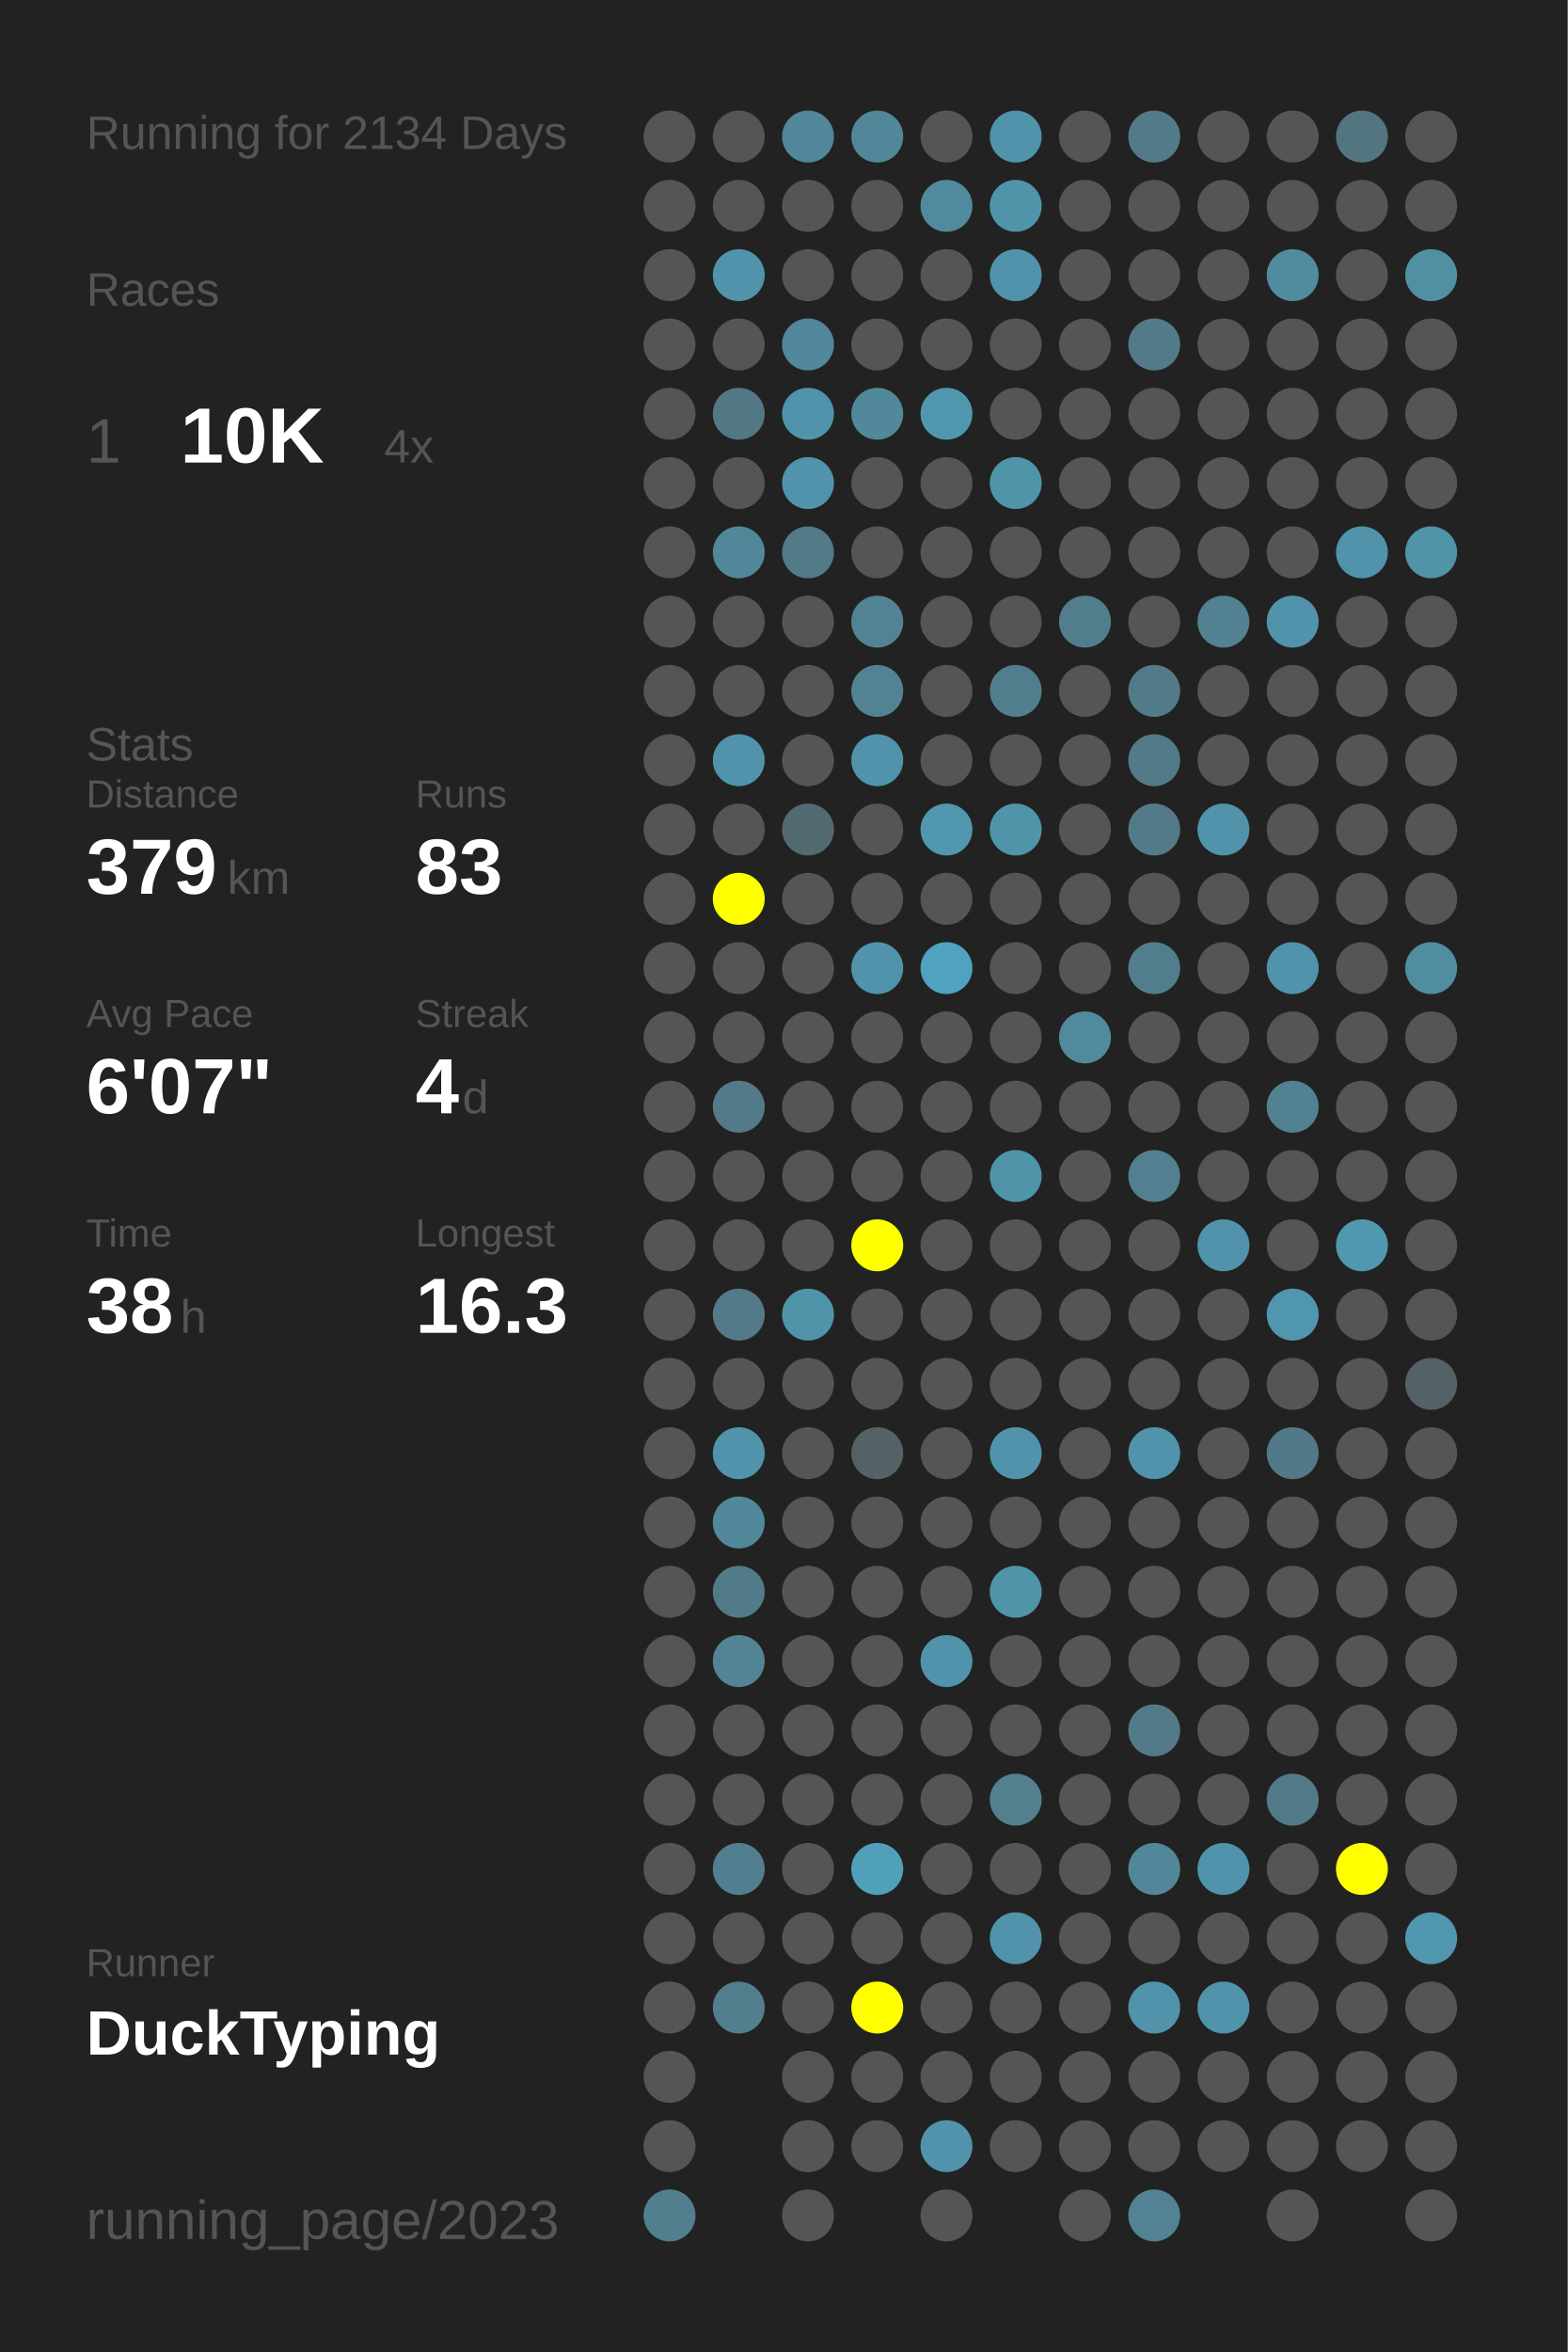
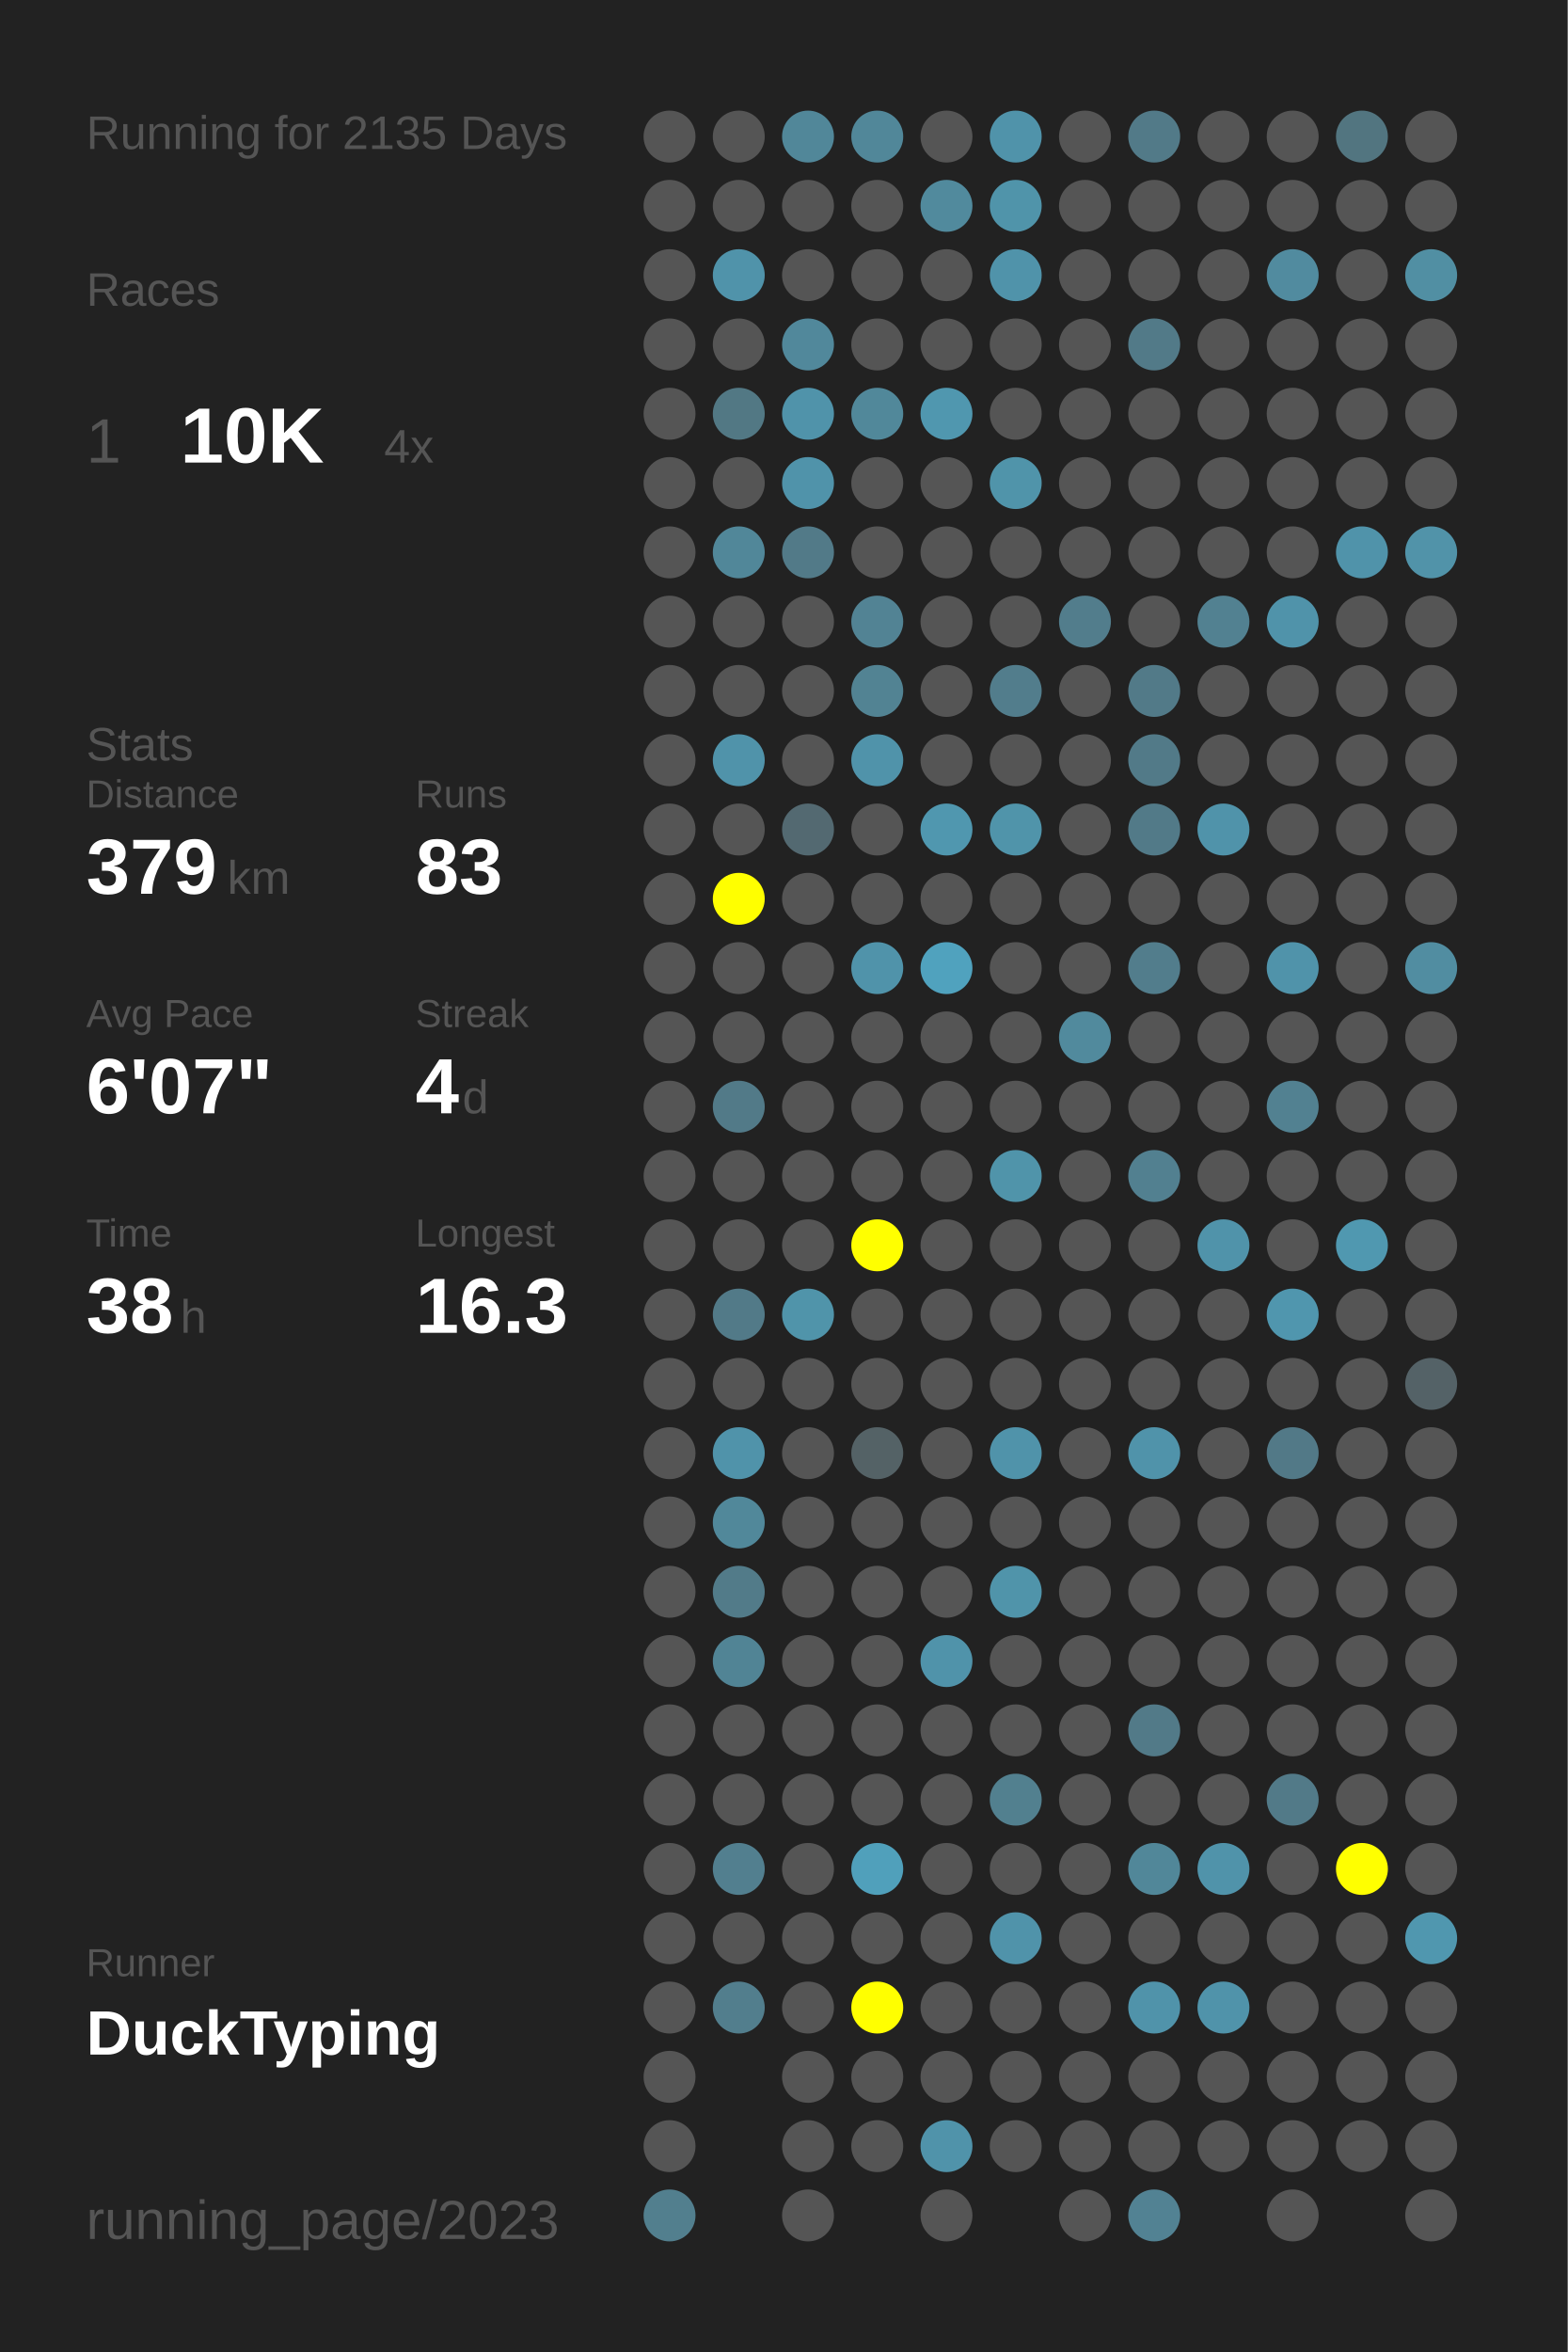
<svg xmlns="http://www.w3.org/2000/svg" baseProfile="full" height="300mm" version="1.1" viewBox="0,0,200,300" width="200mm">
  <defs />
  <rect fill="#222222" height="300" width="200" x="0" y="0" />
-   <text fill="#555555" style="font-size:6px; font-family:Arial;" x="11" y="19">Running for 2134 Days</text>
+   <text fill="#555555" style="font-size:6px; font-family:Arial;" x="11" y="19">Running for 2135 Days</text>
  <text fill="#555555" style="font-size:6px; font-family:Arial;" x="11" y="39">Races</text>
  <text fill="#555555" style="font-size:8px; font-family:Arial;" x="11" y="59">1</text>
  <text fill="#FFFFFF" style="font-size:10px; font-family:Arial; font-weight:bold;" x="23" y="59">10K</text>
  <text fill="#555555" style="font-size:6px; font-family:Arial;" x="49" y="59">4x</text>
  <text fill="#555555" style="font-size:6px; font-family:Arial;" x="11" y="97">Stats</text>
  <text fill="#555555" style="font-size:5px; font-family:Arial;" x="11" y="103">Distance</text>
  <text fill="#FFFFFF" style="font-size:10px; font-family:Arial; font-weight:bold;" x="11" y="114">379</text>
  <text fill="#555555" style="font-size:6px; font-family:Arial;" x="29" y="114">km</text>
  <text fill="#555555" style="font-size:5px; font-family:Arial;" x="53" y="103">Runs</text>
  <text fill="#FFFFFF" style="font-size:10px; font-family:Arial; font-weight:bold;" x="53" y="114">83</text>
  <text fill="#555555" style="font-size:5px; font-family:Arial;" x="11" y="131">Avg Pace</text>
  <text fill="#FFFFFF" style="font-size:10px; font-family:Arial; font-weight:bold;" x="11" y="142">6'07"</text>
  <text fill="#555555" style="font-size:5px; font-family:Arial;" x="53" y="131">Streak</text>
  <text fill="#FFFFFF" style="font-size:10px; font-family:Arial; font-weight:bold;" x="53" y="142">4</text>
  <text fill="#555555" style="font-size:6px; font-family:Arial;" x="59" y="142">d</text>
  <text fill="#555555" style="font-size:5px; font-family:Arial;" x="11" y="159">Time</text>
  <text fill="#FFFFFF" style="font-size:10px; font-family:Arial; font-weight:bold;" x="11" y="170">38</text>
  <text fill="#555555" style="font-size:6px; font-family:Arial;" x="23" y="170">h</text>
  <text fill="#555555" style="font-size:5px; font-family:Arial;" x="53" y="159">Longest</text>
  <text fill="#FFFFFF" style="font-size:10px; font-family:Arial; font-weight:bold;" x="53" y="170">16.3</text>
  <text fill="#555555" style="font-size:5px; font-family:Arial;" x="11" y="252.065">Runner</text>
  <text fill="#FFFFFF" style="font-size:8px; font-family:Arial; font-weight:bold;" x="11" y="262.065">DuckTyping</text>
  <text fill="#555555" style="font-size:7px; font-family:Arial;" x="11" y="285.581">running_page/2023</text>
  <circle cx="85.417" cy="17.419" fill="#555555" r="3.312" />
  <circle cx="85.417" cy="26.258" fill="#555555" r="3.312" />
  <circle cx="85.417" cy="35.097" fill="#555555" r="3.312" />
  <circle cx="85.417" cy="43.935" fill="#555555" r="3.312" />
  <circle cx="85.417" cy="52.774" fill="#555555" r="3.312" />
  <circle cx="85.417" cy="61.613" fill="#555555" r="3.312" />
  <circle cx="85.417" cy="70.452" fill="#555555" r="3.312" />
  <circle cx="85.417" cy="79.29" fill="#555555" r="3.312" />
  <circle cx="85.417" cy="88.129" fill="#555555" r="3.312" />
  <circle cx="85.417" cy="96.968" fill="#555555" r="3.312" />
  <circle cx="85.417" cy="105.806" fill="#555555" r="3.312" />
  <circle cx="85.417" cy="114.645" fill="#555555" r="3.312" />
  <circle cx="85.417" cy="123.484" fill="#555555" r="3.312" />
  <circle cx="85.417" cy="132.323" fill="#555555" r="3.312" />
  <circle cx="85.417" cy="141.161" fill="#555555" r="3.312" />
  <circle cx="85.417" cy="150" fill="#555555" r="3.312" />
  <circle cx="85.417" cy="158.839" fill="#555555" r="3.312" />
  <circle cx="85.417" cy="167.677" fill="#555555" r="3.312" />
  <circle cx="85.417" cy="176.516" fill="#555555" r="3.312" />
  <circle cx="85.417" cy="185.355" fill="#555555" r="3.312" />
  <circle cx="85.417" cy="194.194" fill="#555555" r="3.312" />
  <circle cx="85.417" cy="203.032" fill="#555555" r="3.312" />
  <circle cx="85.417" cy="211.871" fill="#555555" r="3.312" />
  <circle cx="85.417" cy="220.71" fill="#555555" r="3.312" />
  <circle cx="85.417" cy="229.548" fill="#555555" r="3.312" />
  <circle cx="85.417" cy="238.387" fill="#555555" r="3.312" />
  <circle cx="85.417" cy="247.226" fill="#555555" r="3.312" />
  <circle cx="85.417" cy="256.065" fill="#555555" r="3.312" />
  <circle cx="85.417" cy="264.903" fill="#555555" r="3.312" />
  <circle cx="85.417" cy="273.742" fill="#555555" r="3.312" />
  <circle cx="85.417" cy="282.581" fill="#527f8e" r="3.312" />
  <circle cx="94.25" cy="17.419" fill="#555555" r="3.312" />
  <circle cx="94.25" cy="26.258" fill="#555555" r="3.312" />
  <circle cx="94.25" cy="35.097" fill="#5093aa" r="3.312" />
  <circle cx="94.25" cy="43.935" fill="#555555" r="3.312" />
  <circle cx="94.25" cy="52.774" fill="#527884" r="3.312" />
  <circle cx="94.25" cy="61.613" fill="#555555" r="3.312" />
  <circle cx="94.25" cy="70.452" fill="#518799" r="3.312" />
  <circle cx="94.25" cy="79.29" fill="#555555" r="3.312" />
  <circle cx="94.25" cy="88.129" fill="#555555" r="3.312" />
  <circle cx="94.25" cy="96.968" fill="#5093aa" r="3.312" />
  <circle cx="94.25" cy="105.806" fill="#555555" r="3.312" />
  <circle cx="94.25" cy="114.645" fill="#FFFF00" r="3.312" />
  <circle cx="94.25" cy="123.484" fill="#555555" r="3.312" />
  <circle cx="94.25" cy="132.323" fill="#555555" r="3.312" />
  <circle cx="94.25" cy="141.161" fill="#527a88" r="3.312" />
  <circle cx="94.25" cy="150" fill="#555555" r="3.312" />
  <circle cx="94.25" cy="158.839" fill="#555555" r="3.312" />
  <circle cx="94.25" cy="167.677" fill="#527a88" r="3.312" />
  <circle cx="94.25" cy="176.516" fill="#555555" r="3.312" />
  <circle cx="94.25" cy="185.355" fill="#5093aa" r="3.312" />
  <circle cx="94.25" cy="194.194" fill="#51889a" r="3.312" />
  <circle cx="94.25" cy="203.032" fill="#527b89" r="3.312" />
  <circle cx="94.25" cy="211.871" fill="#518495" r="3.312" />
  <circle cx="94.25" cy="220.71" fill="#555555" r="3.312" />
  <circle cx="94.25" cy="229.548" fill="#555555" r="3.312" />
  <circle cx="94.25" cy="238.387" fill="#527f8f" r="3.312" />
  <circle cx="94.25" cy="247.226" fill="#555555" r="3.312" />
  <circle cx="94.25" cy="256.065" fill="#527e8d" r="3.312" />
  <circle cx="103.083" cy="17.419" fill="#518799" r="3.312" />
  <circle cx="103.083" cy="26.258" fill="#555555" r="3.312" />
  <circle cx="103.083" cy="35.097" fill="#555555" r="3.312" />
  <circle cx="103.083" cy="43.935" fill="#51889b" r="3.312" />
  <circle cx="103.083" cy="52.774" fill="#5093aa" r="3.312" />
  <circle cx="103.083" cy="61.613" fill="#5093aa" r="3.312" />
  <circle cx="103.083" cy="70.452" fill="#527a88" r="3.312" />
  <circle cx="103.083" cy="79.29" fill="#555555" r="3.312" />
  <circle cx="103.083" cy="88.129" fill="#555555" r="3.312" />
  <circle cx="103.083" cy="96.968" fill="#555555" r="3.312" />
  <circle cx="103.083" cy="105.806" fill="#536971" r="3.312" />
  <circle cx="103.083" cy="114.645" fill="#555555" r="3.312" />
  <circle cx="103.083" cy="123.484" fill="#555555" r="3.312" />
  <circle cx="103.083" cy="132.323" fill="#555555" r="3.312" />
  <circle cx="103.083" cy="141.161" fill="#555555" r="3.312" />
  <circle cx="103.083" cy="150" fill="#555555" r="3.312" />
  <circle cx="103.083" cy="158.839" fill="#555555" r="3.312" />
  <circle cx="103.083" cy="167.677" fill="#5094aa" r="3.312" />
  <circle cx="103.083" cy="176.516" fill="#555555" r="3.312" />
  <circle cx="103.083" cy="185.355" fill="#555555" r="3.312" />
  <circle cx="103.083" cy="194.194" fill="#555555" r="3.312" />
  <circle cx="103.083" cy="203.032" fill="#555555" r="3.312" />
  <circle cx="103.083" cy="211.871" fill="#555555" r="3.312" />
  <circle cx="103.083" cy="220.71" fill="#555555" r="3.312" />
  <circle cx="103.083" cy="229.548" fill="#555555" r="3.312" />
  <circle cx="103.083" cy="238.387" fill="#555555" r="3.312" />
  <circle cx="103.083" cy="247.226" fill="#555555" r="3.312" />
  <circle cx="103.083" cy="256.065" fill="#555555" r="3.312" />
  <circle cx="103.083" cy="264.903" fill="#555555" r="3.312" />
  <circle cx="103.083" cy="273.742" fill="#555555" r="3.312" />
  <circle cx="103.083" cy="282.581" fill="#555555" r="3.312" />
  <circle cx="111.917" cy="17.419" fill="#518799" r="3.312" />
  <circle cx="111.917" cy="26.258" fill="#555555" r="3.312" />
  <circle cx="111.917" cy="35.097" fill="#555555" r="3.312" />
  <circle cx="111.917" cy="43.935" fill="#555555" r="3.312" />
  <circle cx="111.917" cy="52.774" fill="#51889a" r="3.312" />
  <circle cx="111.917" cy="61.613" fill="#555555" r="3.312" />
  <circle cx="111.917" cy="70.452" fill="#555555" r="3.312" />
  <circle cx="111.917" cy="79.29" fill="#528394" r="3.312" />
  <circle cx="111.917" cy="88.129" fill="#528393" r="3.312" />
  <circle cx="111.917" cy="96.968" fill="#5093aa" r="3.312" />
  <circle cx="111.917" cy="105.806" fill="#555555" r="3.312" />
  <circle cx="111.917" cy="114.645" fill="#555555" r="3.312" />
  <circle cx="111.917" cy="123.484" fill="#5093aa" r="3.312" />
  <circle cx="111.917" cy="132.323" fill="#555555" r="3.312" />
  <circle cx="111.917" cy="141.161" fill="#555555" r="3.312" />
  <circle cx="111.917" cy="150" fill="#555555" r="3.312" />
  <circle cx="111.917" cy="158.839" fill="#FFFF00" r="3.312" />
  <circle cx="111.917" cy="167.677" fill="#555555" r="3.312" />
  <circle cx="111.917" cy="176.516" fill="#555555" r="3.312" />
  <circle cx="111.917" cy="185.355" fill="#546266" r="3.312" />
  <circle cx="111.917" cy="194.194" fill="#555555" r="3.312" />
  <circle cx="111.917" cy="203.032" fill="#555555" r="3.312" />
  <circle cx="111.917" cy="211.871" fill="#555555" r="3.312" />
  <circle cx="111.917" cy="220.71" fill="#555555" r="3.312" />
  <circle cx="111.917" cy="229.548" fill="#555555" r="3.312" />
  <circle cx="111.917" cy="238.387" fill="#50a0bb" r="3.312" />
  <circle cx="111.917" cy="247.226" fill="#555555" r="3.312" />
  <circle cx="111.917" cy="256.065" fill="#FFFF00" r="3.312" />
  <circle cx="111.917" cy="264.903" fill="#555555" r="3.312" />
  <circle cx="111.917" cy="273.742" fill="#555555" r="3.312" />
  <circle cx="120.75" cy="17.419" fill="#555555" r="3.312" />
  <circle cx="120.75" cy="26.258" fill="#518a9d" r="3.312" />
  <circle cx="120.75" cy="35.097" fill="#555555" r="3.312" />
  <circle cx="120.75" cy="43.935" fill="#555555" r="3.312" />
  <circle cx="120.75" cy="52.774" fill="#5097af" r="3.312" />
  <circle cx="120.75" cy="61.613" fill="#555555" r="3.312" />
  <circle cx="120.75" cy="70.452" fill="#555555" r="3.312" />
  <circle cx="120.75" cy="79.29" fill="#555555" r="3.312" />
  <circle cx="120.75" cy="88.129" fill="#555555" r="3.312" />
  <circle cx="120.75" cy="96.968" fill="#555555" r="3.312" />
  <circle cx="120.75" cy="105.806" fill="#5097af" r="3.312" />
  <circle cx="120.75" cy="114.645" fill="#555555" r="3.312" />
  <circle cx="120.75" cy="123.484" fill="#50a2be" r="3.312" />
  <circle cx="120.75" cy="132.323" fill="#555555" r="3.312" />
  <circle cx="120.75" cy="141.161" fill="#555555" r="3.312" />
  <circle cx="120.75" cy="150" fill="#555555" r="3.312" />
  <circle cx="120.75" cy="158.839" fill="#555555" r="3.312" />
  <circle cx="120.75" cy="167.677" fill="#555555" r="3.312" />
  <circle cx="120.75" cy="176.516" fill="#555555" r="3.312" />
  <circle cx="120.75" cy="185.355" fill="#555555" r="3.312" />
  <circle cx="120.75" cy="194.194" fill="#555555" r="3.312" />
  <circle cx="120.75" cy="203.032" fill="#555555" r="3.312" />
  <circle cx="120.75" cy="211.871" fill="#5093aa" r="3.312" />
  <circle cx="120.75" cy="220.71" fill="#555555" r="3.312" />
  <circle cx="120.75" cy="229.548" fill="#555555" r="3.312" />
  <circle cx="120.75" cy="238.387" fill="#555555" r="3.312" />
  <circle cx="120.75" cy="247.226" fill="#555555" r="3.312" />
  <circle cx="120.75" cy="256.065" fill="#555555" r="3.312" />
  <circle cx="120.75" cy="264.903" fill="#555555" r="3.312" />
  <circle cx="120.75" cy="273.742" fill="#5093aa" r="3.312" />
  <circle cx="120.75" cy="282.581" fill="#555555" r="3.312" />
  <circle cx="129.583" cy="17.419" fill="#5093aa" r="3.312" />
  <circle cx="129.583" cy="26.258" fill="#5094aa" r="3.312" />
  <circle cx="129.583" cy="35.097" fill="#5093aa" r="3.312" />
  <circle cx="129.583" cy="43.935" fill="#555555" r="3.312" />
  <circle cx="129.583" cy="52.774" fill="#555555" r="3.312" />
  <circle cx="129.583" cy="61.613" fill="#5094aa" r="3.312" />
  <circle cx="129.583" cy="70.452" fill="#555555" r="3.312" />
  <circle cx="129.583" cy="79.29" fill="#555555" r="3.312" />
  <circle cx="129.583" cy="88.129" fill="#527d8c" r="3.312" />
  <circle cx="129.583" cy="96.968" fill="#555555" r="3.312" />
  <circle cx="129.583" cy="105.806" fill="#5094aa" r="3.312" />
  <circle cx="129.583" cy="114.645" fill="#555555" r="3.312" />
  <circle cx="129.583" cy="123.484" fill="#555555" r="3.312" />
  <circle cx="129.583" cy="132.323" fill="#555555" r="3.312" />
  <circle cx="129.583" cy="141.161" fill="#555555" r="3.312" />
  <circle cx="129.583" cy="150" fill="#5094aa" r="3.312" />
  <circle cx="129.583" cy="158.839" fill="#555555" r="3.312" />
  <circle cx="129.583" cy="167.677" fill="#555555" r="3.312" />
  <circle cx="129.583" cy="176.516" fill="#555555" r="3.312" />
  <circle cx="129.583" cy="185.355" fill="#5093aa" r="3.312" />
  <circle cx="129.583" cy="194.194" fill="#555555" r="3.312" />
  <circle cx="129.583" cy="203.032" fill="#5094aa" r="3.312" />
  <circle cx="129.583" cy="211.871" fill="#555555" r="3.312" />
  <circle cx="129.583" cy="220.71" fill="#555555" r="3.312" />
  <circle cx="129.583" cy="229.548" fill="#52808f" r="3.312" />
  <circle cx="129.583" cy="238.387" fill="#555555" r="3.312" />
  <circle cx="129.583" cy="247.226" fill="#5093aa" r="3.312" />
  <circle cx="129.583" cy="256.065" fill="#555555" r="3.312" />
  <circle cx="129.583" cy="264.903" fill="#555555" r="3.312" />
  <circle cx="129.583" cy="273.742" fill="#555555" r="3.312" />
  <circle cx="138.417" cy="17.419" fill="#555555" r="3.312" />
  <circle cx="138.417" cy="26.258" fill="#555555" r="3.312" />
  <circle cx="138.417" cy="35.097" fill="#555555" r="3.312" />
  <circle cx="138.417" cy="43.935" fill="#555555" r="3.312" />
  <circle cx="138.417" cy="52.774" fill="#555555" r="3.312" />
  <circle cx="138.417" cy="61.613" fill="#555555" r="3.312" />
  <circle cx="138.417" cy="70.452" fill="#555555" r="3.312" />
  <circle cx="138.417" cy="79.29" fill="#527d8c" r="3.312" />
  <circle cx="138.417" cy="88.129" fill="#555555" r="3.312" />
  <circle cx="138.417" cy="96.968" fill="#555555" r="3.312" />
  <circle cx="138.417" cy="105.806" fill="#555555" r="3.312" />
  <circle cx="138.417" cy="114.645" fill="#555555" r="3.312" />
  <circle cx="138.417" cy="123.484" fill="#555555" r="3.312" />
  <circle cx="138.417" cy="132.323" fill="#518a9d" r="3.312" />
  <circle cx="138.417" cy="141.161" fill="#555555" r="3.312" />
  <circle cx="138.417" cy="150" fill="#555555" r="3.312" />
  <circle cx="138.417" cy="158.839" fill="#555555" r="3.312" />
  <circle cx="138.417" cy="167.677" fill="#555555" r="3.312" />
  <circle cx="138.417" cy="176.516" fill="#555555" r="3.312" />
  <circle cx="138.417" cy="185.355" fill="#555555" r="3.312" />
  <circle cx="138.417" cy="194.194" fill="#555555" r="3.312" />
  <circle cx="138.417" cy="203.032" fill="#555555" r="3.312" />
  <circle cx="138.417" cy="211.871" fill="#555555" r="3.312" />
  <circle cx="138.417" cy="220.71" fill="#555555" r="3.312" />
  <circle cx="138.417" cy="229.548" fill="#555555" r="3.312" />
  <circle cx="138.417" cy="238.387" fill="#555555" r="3.312" />
  <circle cx="138.417" cy="247.226" fill="#555555" r="3.312" />
  <circle cx="138.417" cy="256.065" fill="#555555" r="3.312" />
  <circle cx="138.417" cy="264.903" fill="#555555" r="3.312" />
  <circle cx="138.417" cy="273.742" fill="#555555" r="3.312" />
  <circle cx="138.417" cy="282.581" fill="#555555" r="3.312" />
  <circle cx="147.25" cy="17.419" fill="#527a88" r="3.312" />
  <circle cx="147.25" cy="26.258" fill="#555555" r="3.312" />
  <circle cx="147.25" cy="35.097" fill="#555555" r="3.312" />
  <circle cx="147.25" cy="43.935" fill="#527a88" r="3.312" />
  <circle cx="147.25" cy="52.774" fill="#555555" r="3.312" />
  <circle cx="147.25" cy="61.613" fill="#555555" r="3.312" />
  <circle cx="147.25" cy="70.452" fill="#555555" r="3.312" />
  <circle cx="147.25" cy="79.29" fill="#555555" r="3.312" />
  <circle cx="147.25" cy="88.129" fill="#527a88" r="3.312" />
  <circle cx="147.25" cy="96.968" fill="#527a88" r="3.312" />
  <circle cx="147.25" cy="105.806" fill="#527a88" r="3.312" />
  <circle cx="147.25" cy="114.645" fill="#555555" r="3.312" />
  <circle cx="147.25" cy="123.484" fill="#527d8c" r="3.312" />
  <circle cx="147.25" cy="132.323" fill="#555555" r="3.312" />
  <circle cx="147.25" cy="141.161" fill="#555555" r="3.312" />
  <circle cx="147.25" cy="150" fill="#528090" r="3.312" />
  <circle cx="147.25" cy="158.839" fill="#555555" r="3.312" />
  <circle cx="147.25" cy="167.677" fill="#555555" r="3.312" />
  <circle cx="147.25" cy="176.516" fill="#555555" r="3.312" />
  <circle cx="147.25" cy="185.355" fill="#5093aa" r="3.312" />
  <circle cx="147.25" cy="194.194" fill="#555555" r="3.312" />
  <circle cx="147.25" cy="203.032" fill="#555555" r="3.312" />
  <circle cx="147.25" cy="211.871" fill="#555555" r="3.312" />
  <circle cx="147.25" cy="220.71" fill="#527a88" r="3.312" />
  <circle cx="147.25" cy="229.548" fill="#555555" r="3.312" />
  <circle cx="147.25" cy="238.387" fill="#518799" r="3.312" />
  <circle cx="147.25" cy="247.226" fill="#555555" r="3.312" />
  <circle cx="147.25" cy="256.065" fill="#5093aa" r="3.312" />
  <circle cx="147.25" cy="264.903" fill="#555555" r="3.312" />
  <circle cx="147.25" cy="273.742" fill="#555555" r="3.312" />
  <circle cx="147.25" cy="282.581" fill="#528293" r="3.312" />
  <circle cx="156.083" cy="17.419" fill="#555555" r="3.312" />
  <circle cx="156.083" cy="26.258" fill="#555555" r="3.312" />
  <circle cx="156.083" cy="35.097" fill="#555555" r="3.312" />
  <circle cx="156.083" cy="43.935" fill="#555555" r="3.312" />
  <circle cx="156.083" cy="52.774" fill="#555555" r="3.312" />
  <circle cx="156.083" cy="61.613" fill="#555555" r="3.312" />
  <circle cx="156.083" cy="70.452" fill="#555555" r="3.312" />
  <circle cx="156.083" cy="79.29" fill="#528191" r="3.312" />
  <circle cx="156.083" cy="88.129" fill="#555555" r="3.312" />
  <circle cx="156.083" cy="96.968" fill="#555555" r="3.312" />
  <circle cx="156.083" cy="105.806" fill="#5093aa" r="3.312" />
  <circle cx="156.083" cy="114.645" fill="#555555" r="3.312" />
  <circle cx="156.083" cy="123.484" fill="#555555" r="3.312" />
  <circle cx="156.083" cy="132.323" fill="#555555" r="3.312" />
  <circle cx="156.083" cy="141.161" fill="#555555" r="3.312" />
  <circle cx="156.083" cy="150" fill="#555555" r="3.312" />
  <circle cx="156.083" cy="158.839" fill="#5093aa" r="3.312" />
  <circle cx="156.083" cy="167.677" fill="#555555" r="3.312" />
  <circle cx="156.083" cy="176.516" fill="#555555" r="3.312" />
  <circle cx="156.083" cy="185.355" fill="#555555" r="3.312" />
  <circle cx="156.083" cy="194.194" fill="#555555" r="3.312" />
  <circle cx="156.083" cy="203.032" fill="#555555" r="3.312" />
  <circle cx="156.083" cy="211.871" fill="#555555" r="3.312" />
  <circle cx="156.083" cy="220.71" fill="#555555" r="3.312" />
  <circle cx="156.083" cy="229.548" fill="#555555" r="3.312" />
  <circle cx="156.083" cy="238.387" fill="#5093aa" r="3.312" />
  <circle cx="156.083" cy="247.226" fill="#555555" r="3.312" />
  <circle cx="156.083" cy="256.065" fill="#5093aa" r="3.312" />
  <circle cx="156.083" cy="264.903" fill="#555555" r="3.312" />
  <circle cx="156.083" cy="273.742" fill="#555555" r="3.312" />
  <circle cx="164.917" cy="17.419" fill="#555555" r="3.312" />
  <circle cx="164.917" cy="26.258" fill="#555555" r="3.312" />
  <circle cx="164.917" cy="35.097" fill="#518b9f" r="3.312" />
  <circle cx="164.917" cy="43.935" fill="#555555" r="3.312" />
  <circle cx="164.917" cy="52.774" fill="#555555" r="3.312" />
  <circle cx="164.917" cy="61.613" fill="#555555" r="3.312" />
  <circle cx="164.917" cy="70.452" fill="#555555" r="3.312" />
  <circle cx="164.917" cy="79.29" fill="#5093aa" r="3.312" />
  <circle cx="164.917" cy="88.129" fill="#555555" r="3.312" />
  <circle cx="164.917" cy="96.968" fill="#555555" r="3.312" />
  <circle cx="164.917" cy="105.806" fill="#555555" r="3.312" />
  <circle cx="164.917" cy="114.645" fill="#555555" r="3.312" />
  <circle cx="164.917" cy="123.484" fill="#5093aa" r="3.312" />
  <circle cx="164.917" cy="132.323" fill="#555555" r="3.312" />
  <circle cx="164.917" cy="141.161" fill="#528191" r="3.312" />
  <circle cx="164.917" cy="150" fill="#555555" r="3.312" />
  <circle cx="164.917" cy="158.839" fill="#555555" r="3.312" />
  <circle cx="164.917" cy="167.677" fill="#5096ae" r="3.312" />
  <circle cx="164.917" cy="176.516" fill="#555555" r="3.312" />
  <circle cx="164.917" cy="185.355" fill="#527987" r="3.312" />
  <circle cx="164.917" cy="194.194" fill="#555555" r="3.312" />
  <circle cx="164.917" cy="203.032" fill="#555555" r="3.312" />
  <circle cx="164.917" cy="211.871" fill="#555555" r="3.312" />
  <circle cx="164.917" cy="220.71" fill="#555555" r="3.312" />
  <circle cx="164.917" cy="229.548" fill="#527a88" r="3.312" />
  <circle cx="164.917" cy="238.387" fill="#555555" r="3.312" />
  <circle cx="164.917" cy="247.226" fill="#555555" r="3.312" />
  <circle cx="164.917" cy="256.065" fill="#555555" r="3.312" />
  <circle cx="164.917" cy="264.903" fill="#555555" r="3.312" />
  <circle cx="164.917" cy="273.742" fill="#555555" r="3.312" />
  <circle cx="164.917" cy="282.581" fill="#555555" r="3.312" />
  <circle cx="173.75" cy="17.419" fill="#527580" r="3.312" />
  <circle cx="173.75" cy="26.258" fill="#555555" r="3.312" />
  <circle cx="173.75" cy="35.097" fill="#555555" r="3.312" />
  <circle cx="173.75" cy="43.935" fill="#555555" r="3.312" />
  <circle cx="173.75" cy="52.774" fill="#555555" r="3.312" />
  <circle cx="173.75" cy="61.613" fill="#555555" r="3.312" />
  <circle cx="173.75" cy="70.452" fill="#5093aa" r="3.312" />
  <circle cx="173.75" cy="79.29" fill="#555555" r="3.312" />
  <circle cx="173.75" cy="88.129" fill="#555555" r="3.312" />
  <circle cx="173.75" cy="96.968" fill="#555555" r="3.312" />
  <circle cx="173.75" cy="105.806" fill="#555555" r="3.312" />
  <circle cx="173.75" cy="114.645" fill="#555555" r="3.312" />
  <circle cx="173.75" cy="123.484" fill="#555555" r="3.312" />
  <circle cx="173.75" cy="132.323" fill="#555555" r="3.312" />
  <circle cx="173.75" cy="141.161" fill="#555555" r="3.312" />
  <circle cx="173.75" cy="150" fill="#555555" r="3.312" />
  <circle cx="173.75" cy="158.839" fill="#5098b0" r="3.312" />
  <circle cx="173.75" cy="167.677" fill="#555555" r="3.312" />
  <circle cx="173.75" cy="176.516" fill="#555555" r="3.312" />
  <circle cx="173.75" cy="185.355" fill="#555555" r="3.312" />
  <circle cx="173.75" cy="194.194" fill="#555555" r="3.312" />
  <circle cx="173.75" cy="203.032" fill="#555555" r="3.312" />
  <circle cx="173.75" cy="211.871" fill="#555555" r="3.312" />
  <circle cx="173.75" cy="220.71" fill="#555555" r="3.312" />
  <circle cx="173.75" cy="229.548" fill="#555555" r="3.312" />
  <circle cx="173.75" cy="238.387" fill="#FFFF00" r="3.312" />
  <circle cx="173.75" cy="247.226" fill="#555555" r="3.312" />
  <circle cx="173.75" cy="256.065" fill="#555555" r="3.312" />
  <circle cx="173.75" cy="264.903" fill="#555555" r="3.312" />
  <circle cx="173.75" cy="273.742" fill="#555555" r="3.312" />
  <circle cx="182.583" cy="17.419" fill="#555555" r="3.312" />
  <circle cx="182.583" cy="26.258" fill="#555555" r="3.312" />
  <circle cx="182.583" cy="35.097" fill="#518fa3" r="3.312" />
  <circle cx="182.583" cy="43.935" fill="#555555" r="3.312" />
  <circle cx="182.583" cy="52.774" fill="#555555" r="3.312" />
  <circle cx="182.583" cy="61.613" fill="#555555" r="3.312" />
  <circle cx="182.583" cy="70.452" fill="#5193a9" r="3.312" />
  <circle cx="182.583" cy="79.29" fill="#555555" r="3.312" />
  <circle cx="182.583" cy="88.129" fill="#555555" r="3.312" />
  <circle cx="182.583" cy="96.968" fill="#555555" r="3.312" />
  <circle cx="182.583" cy="105.806" fill="#555555" r="3.312" />
  <circle cx="182.583" cy="114.645" fill="#555555" r="3.312" />
  <circle cx="182.583" cy="123.484" fill="#518da1" r="3.312" />
  <circle cx="182.583" cy="132.323" fill="#555555" r="3.312" />
  <circle cx="182.583" cy="141.161" fill="#555555" r="3.312" />
  <circle cx="182.583" cy="150" fill="#555555" r="3.312" />
  <circle cx="182.583" cy="158.839" fill="#555555" r="3.312" />
  <circle cx="182.583" cy="167.677" fill="#555555" r="3.312" />
  <circle cx="182.583" cy="176.516" fill="#546267" r="3.312" />
  <circle cx="182.583" cy="185.355" fill="#555555" r="3.312" />
  <circle cx="182.583" cy="194.194" fill="#555555" r="3.312" />
  <circle cx="182.583" cy="203.032" fill="#555555" r="3.312" />
  <circle cx="182.583" cy="211.871" fill="#555555" r="3.312" />
  <circle cx="182.583" cy="220.71" fill="#555555" r="3.312" />
  <circle cx="182.583" cy="229.548" fill="#555555" r="3.312" />
  <circle cx="182.583" cy="238.387" fill="#555555" r="3.312" />
  <circle cx="182.583" cy="247.226" fill="#5097af" r="3.312" />
  <circle cx="182.583" cy="256.065" fill="#555555" r="3.312" />
  <circle cx="182.583" cy="264.903" fill="#555555" r="3.312" />
  <circle cx="182.583" cy="273.742" fill="#555555" r="3.312" />
  <circle cx="182.583" cy="282.581" fill="#555555" r="3.312" />
</svg>
